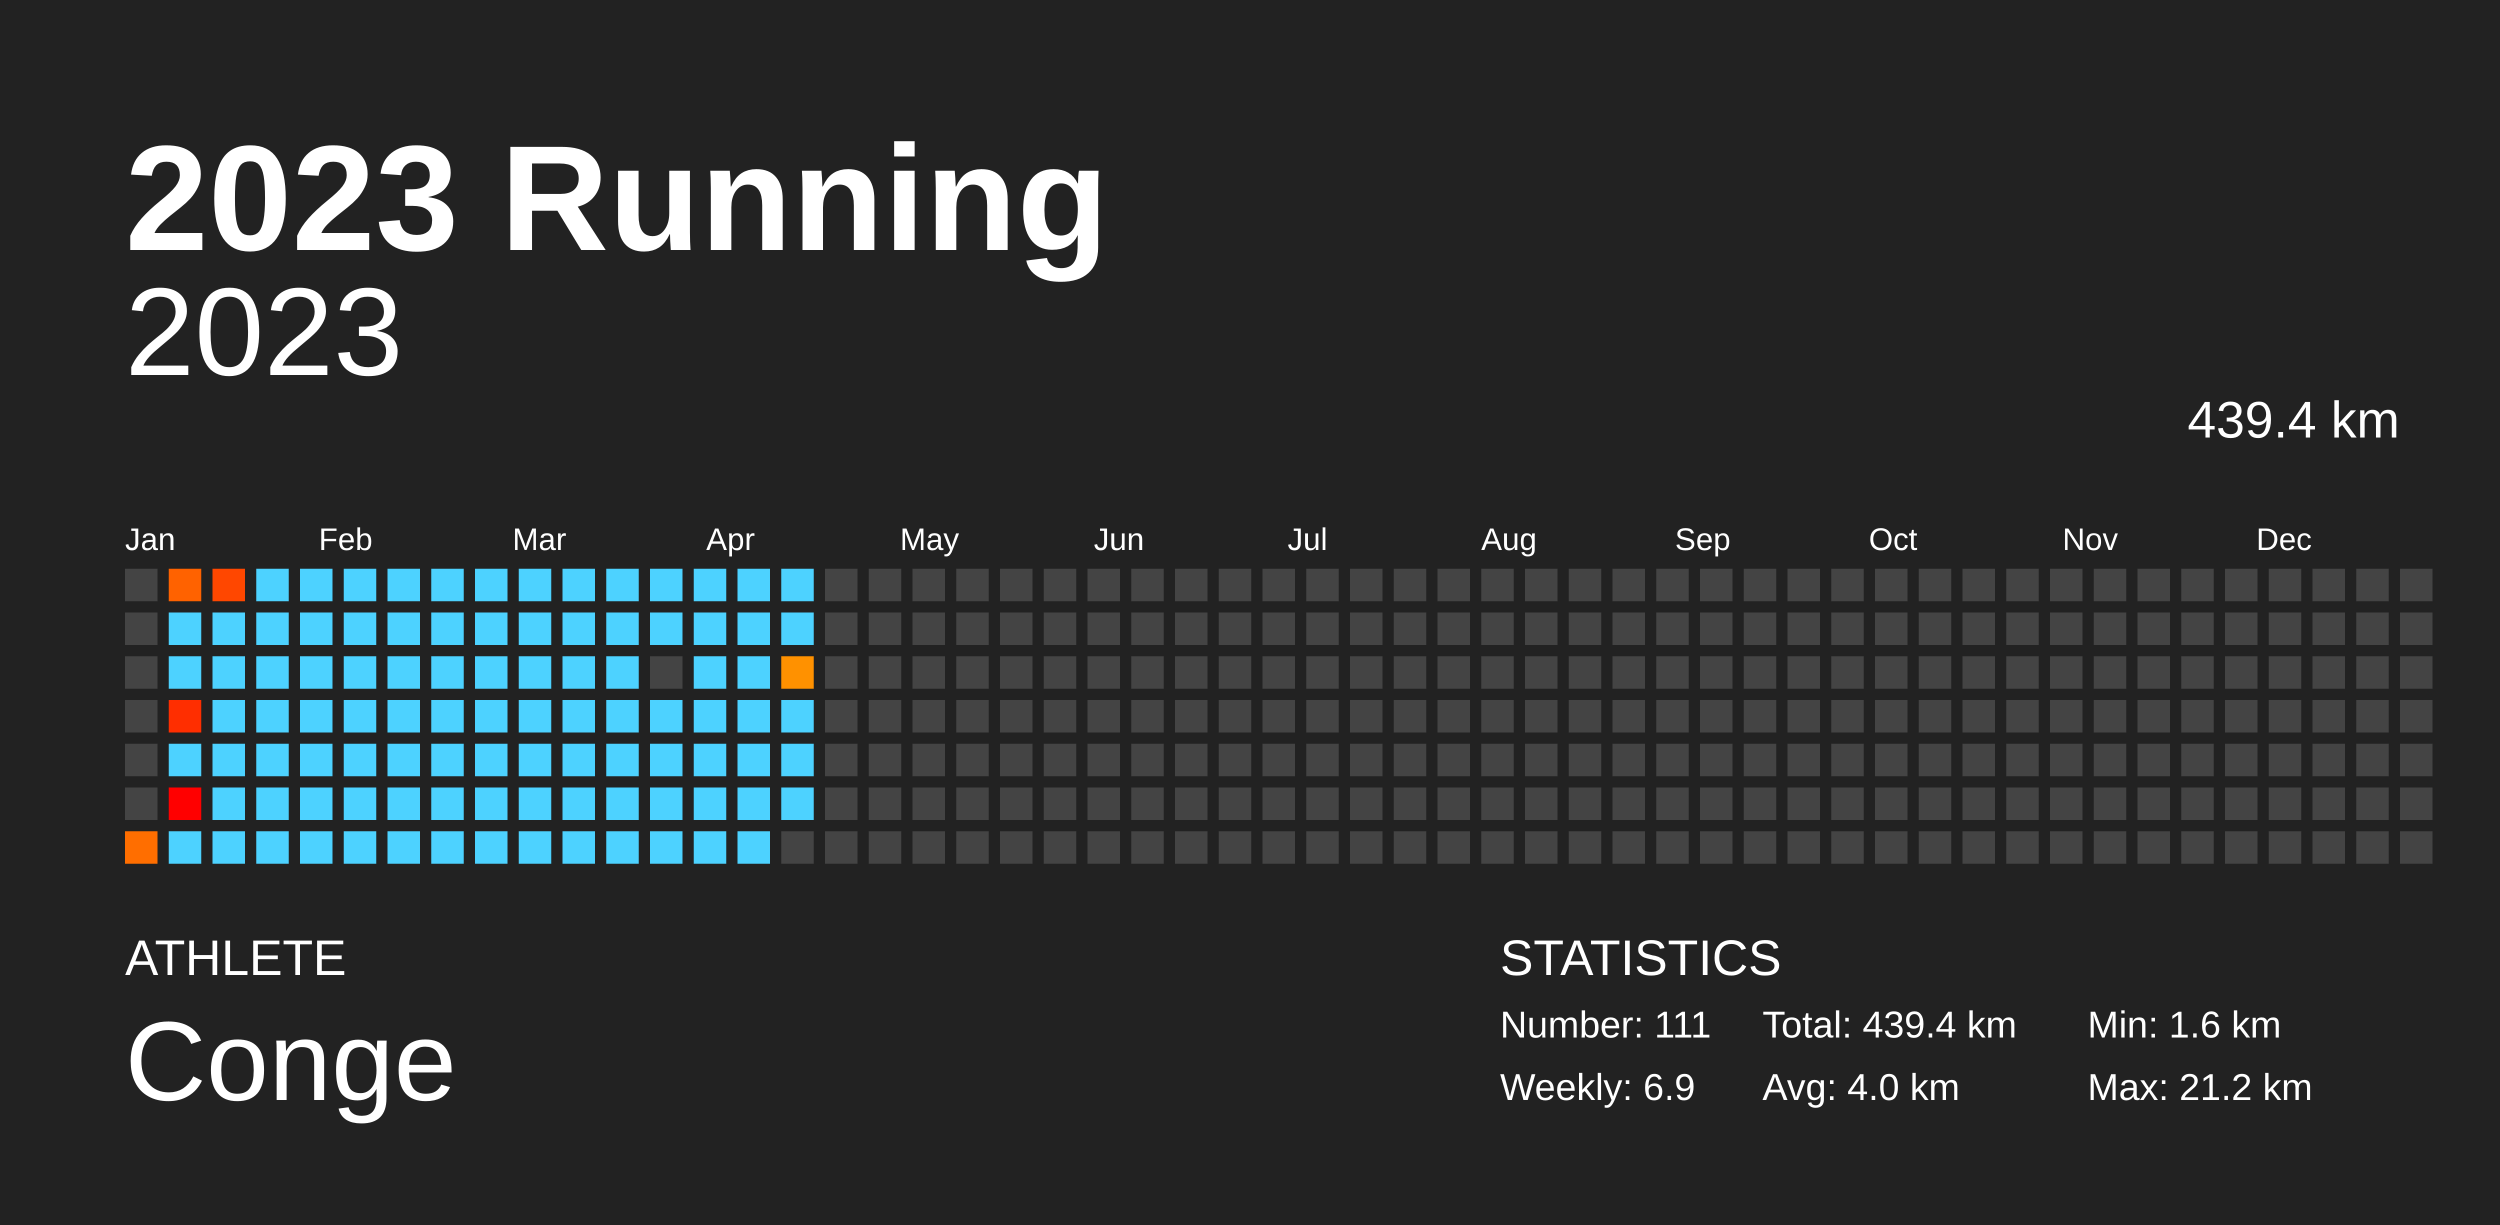
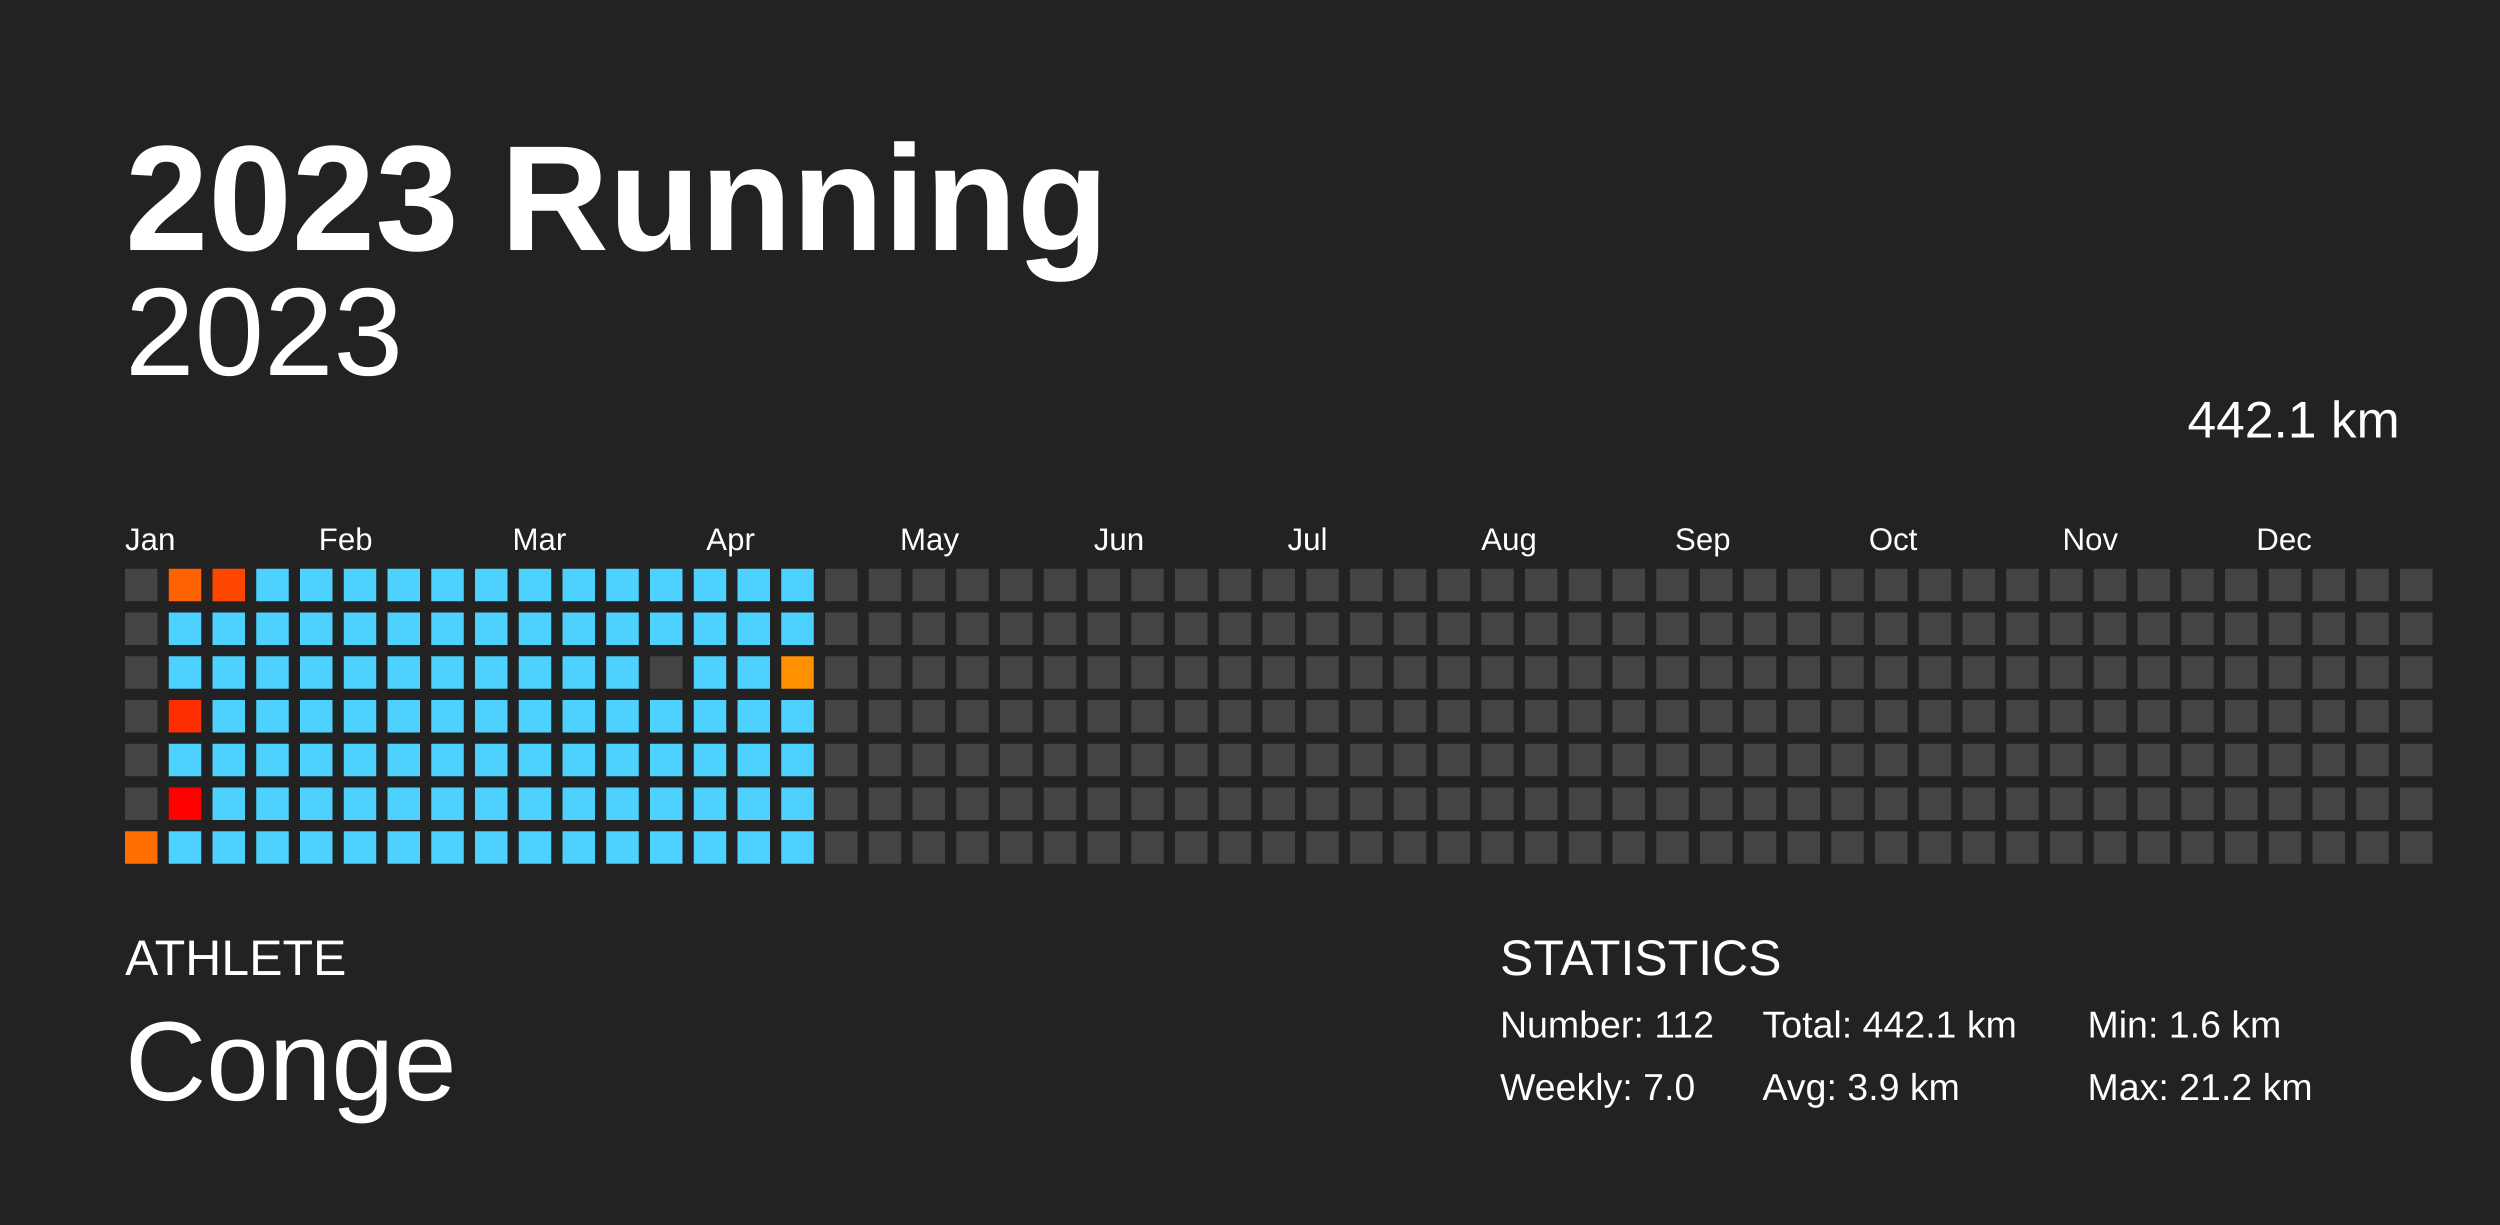
<svg xmlns="http://www.w3.org/2000/svg" baseProfile="full" height="98mm" version="1.1" viewBox="0,0,200,98" width="200mm">
  <defs />
  <rect fill="#222222" height="98" width="200" x="0" y="0" />
  <text fill="#FFFFFF" style="font-size:12px; font-family:Arial; font-weight:bold;" x="10" y="20">2023 Running</text>
  <text fill="#FFFFFF" style="font-size:4px; font-family:Arial" x="10" y="78">ATHLETE</text>
  <text fill="#FFFFFF" style="font-size:9px; font-family:Arial" x="10" y="88">Conge</text>
  <text fill="#FFFFFF" style="font-size:4px; font-family:Arial" x="120" y="78">STATISTICS</text>
-   <text fill="#FFFFFF" style="font-size:3px; font-family:Arial" x="120" y="83">Number: 111</text>
-   <text fill="#FFFFFF" style="font-size:3px; font-family:Arial" x="120" y="88">Weekly: 6.9</text>
-   <text fill="#FFFFFF" style="font-size:3px; font-family:Arial" x="141" y="83">Total: 439.4 km</text>
-   <text fill="#FFFFFF" style="font-size:3px; font-family:Arial" x="141" y="88">Avg: 4.0 km</text>
+   <text fill="#FFFFFF" style="font-size:3px; font-family:Arial" x="120" y="83">Number: 112</text>
+   <text fill="#FFFFFF" style="font-size:3px; font-family:Arial" x="120" y="88">Weekly: 7.0</text>
+   <text fill="#FFFFFF" style="font-size:3px; font-family:Arial" x="141" y="83">Total: 442.1 km</text>
+   <text fill="#FFFFFF" style="font-size:3px; font-family:Arial" x="141" y="88">Avg: 3.9 km</text>
  <text fill="#FFFFFF" style="font-size:3px; font-family:Arial" x="167" y="83">Min: 1.6 km</text>
  <text fill="#FFFFFF" style="font-size:3px; font-family:Arial" x="167" y="88">Max: 21.2 km</text>
  <text alignment-baseline="hanging" fill="#FFFFFF" style="font-size:10.0px; font-family:Arial;" x="10" y="30">2023</text>
-   <text alignment-baseline="hanging" fill="#FFFFFF" style="font-size:4.125px; font-family:Arial;" x="175" y="35">439.4 km</text>
+   <text alignment-baseline="hanging" fill="#FFFFFF" style="font-size:4.125px; font-family:Arial;" x="175" y="35">442.1 km</text>
  <text fill="#FFFFFF" style="font-size:2.5px; font-family:Arial" x="10.0" y="44">Jan</text>
  <text fill="#FFFFFF" style="font-size:2.5px; font-family:Arial" x="25.5" y="44">Feb</text>
  <text fill="#FFFFFF" style="font-size:2.5px; font-family:Arial" x="41.0" y="44">Mar</text>
  <text fill="#FFFFFF" style="font-size:2.5px; font-family:Arial" x="56.5" y="44">Apr</text>
  <text fill="#FFFFFF" style="font-size:2.5px; font-family:Arial" x="72.0" y="44">May</text>
  <text fill="#FFFFFF" style="font-size:2.5px; font-family:Arial" x="87.5" y="44">Jun</text>
  <text fill="#FFFFFF" style="font-size:2.5px; font-family:Arial" x="103.0" y="44">Jul</text>
  <text fill="#FFFFFF" style="font-size:2.5px; font-family:Arial" x="118.5" y="44">Aug</text>
  <text fill="#FFFFFF" style="font-size:2.5px; font-family:Arial" x="134.0" y="44">Sep</text>
  <text fill="#FFFFFF" style="font-size:2.5px; font-family:Arial" x="149.5" y="44">Oct</text>
  <text fill="#FFFFFF" style="font-size:2.5px; font-family:Arial" x="165.0" y="44">Nov</text>
  <text fill="#FFFFFF" style="font-size:2.5px; font-family:Arial" x="180.5" y="44">Dec</text>
  <rect fill="#444444" height="2.6" width="2.6" x="10.0" y="45.5" />
  <rect fill="#444444" height="2.6" width="2.6" x="10.0" y="49.0" />
  <rect fill="#444444" height="2.6" width="2.6" x="10.0" y="52.5" />
  <rect fill="#444444" height="2.6" width="2.6" x="10.0" y="56.0" />
  <rect fill="#444444" height="2.6" width="2.6" x="10.0" y="59.5" />
  <rect fill="#444444" height="2.6" width="2.6" x="10.0" y="63.0" />
  <rect fill="#ff6e00" height="2.6" width="2.6" x="10.0" y="66.5" />
  <rect fill="#ff6200" height="2.6" width="2.6" x="13.5" y="45.5" />
  <rect fill="#4dd2ff" height="2.6" width="2.6" x="13.5" y="49.0" />
  <rect fill="#4dd2ff" height="2.6" width="2.6" x="13.5" y="52.5" />
  <rect fill="#ff2e00" height="2.6" width="2.6" x="13.5" y="56.0" />
  <rect fill="#4dd2ff" height="2.6" width="2.6" x="13.5" y="59.5" />
  <rect fill="red" height="2.6" width="2.6" x="13.5" y="63.0" />
  <rect fill="#4dd2ff" height="2.6" width="2.6" x="13.5" y="66.5" />
  <rect fill="#ff4700" height="2.6" width="2.6" x="17.0" y="45.5" />
  <rect fill="#4dd2ff" height="2.6" width="2.6" x="17.0" y="49.0" />
  <rect fill="#4dd2ff" height="2.6" width="2.6" x="17.0" y="52.5" />
  <rect fill="#4dd2ff" height="2.6" width="2.6" x="17.0" y="56.0" />
  <rect fill="#4dd2ff" height="2.6" width="2.6" x="17.0" y="59.5" />
  <rect fill="#4dd2ff" height="2.6" width="2.6" x="17.0" y="63.0" />
  <rect fill="#4dd2ff" height="2.6" width="2.6" x="17.0" y="66.5" />
  <rect fill="#4dd2ff" height="2.6" width="2.6" x="20.5" y="45.5" />
  <rect fill="#4dd2ff" height="2.6" width="2.6" x="20.5" y="49.0" />
  <rect fill="#4dd2ff" height="2.6" width="2.6" x="20.5" y="52.5" />
  <rect fill="#4dd2ff" height="2.6" width="2.6" x="20.5" y="56.0" />
  <rect fill="#4dd2ff" height="2.6" width="2.6" x="20.5" y="59.5" />
  <rect fill="#4dd2ff" height="2.6" width="2.6" x="20.5" y="63.0" />
  <rect fill="#4dd2ff" height="2.6" width="2.6" x="20.5" y="66.5" />
  <rect fill="#4dd2ff" height="2.6" width="2.6" x="24.0" y="45.5" />
  <rect fill="#4dd2ff" height="2.6" width="2.6" x="24.0" y="49.0" />
  <rect fill="#4dd2ff" height="2.6" width="2.6" x="24.0" y="52.5" />
  <rect fill="#4dd2ff" height="2.6" width="2.6" x="24.0" y="56.0" />
  <rect fill="#4dd2ff" height="2.6" width="2.6" x="24.0" y="59.5" />
  <rect fill="#4dd2ff" height="2.6" width="2.6" x="24.0" y="63.0" />
  <rect fill="#4dd2ff" height="2.6" width="2.6" x="24.0" y="66.5" />
  <rect fill="#4dd2ff" height="2.6" width="2.6" x="27.5" y="45.5" />
  <rect fill="#4dd2ff" height="2.6" width="2.6" x="27.5" y="49.0" />
  <rect fill="#4dd2ff" height="2.6" width="2.6" x="27.5" y="52.5" />
  <rect fill="#4dd2ff" height="2.6" width="2.6" x="27.5" y="56.0" />
  <rect fill="#4dd2ff" height="2.6" width="2.6" x="27.5" y="59.5" />
  <rect fill="#4dd2ff" height="2.6" width="2.6" x="27.5" y="63.0" />
  <rect fill="#4dd2ff" height="2.6" width="2.6" x="27.5" y="66.5" />
  <rect fill="#4dd2ff" height="2.6" width="2.6" x="31.0" y="45.5" />
  <rect fill="#4dd2ff" height="2.6" width="2.6" x="31.0" y="49.0" />
  <rect fill="#4dd2ff" height="2.6" width="2.6" x="31.0" y="52.5" />
  <rect fill="#4dd2ff" height="2.6" width="2.6" x="31.0" y="56.0" />
  <rect fill="#4dd2ff" height="2.6" width="2.6" x="31.0" y="59.5" />
  <rect fill="#4dd2ff" height="2.6" width="2.6" x="31.0" y="63.0" />
  <rect fill="#4dd2ff" height="2.6" width="2.6" x="31.0" y="66.5" />
  <rect fill="#4dd2ff" height="2.6" width="2.6" x="34.5" y="45.5" />
  <rect fill="#4dd2ff" height="2.6" width="2.6" x="34.5" y="49.0" />
  <rect fill="#4dd2ff" height="2.6" width="2.6" x="34.5" y="52.5" />
  <rect fill="#4dd2ff" height="2.6" width="2.6" x="34.5" y="56.0" />
  <rect fill="#4dd2ff" height="2.6" width="2.6" x="34.5" y="59.5" />
  <rect fill="#4dd2ff" height="2.6" width="2.6" x="34.5" y="63.0" />
  <rect fill="#4dd2ff" height="2.6" width="2.6" x="34.5" y="66.5" />
  <rect fill="#4dd2ff" height="2.6" width="2.6" x="38.0" y="45.5" />
  <rect fill="#4dd2ff" height="2.6" width="2.6" x="38.0" y="49.0" />
  <rect fill="#4dd2ff" height="2.6" width="2.6" x="38.0" y="52.5" />
  <rect fill="#4dd2ff" height="2.6" width="2.6" x="38.0" y="56.0" />
  <rect fill="#4dd2ff" height="2.6" width="2.6" x="38.0" y="59.5" />
  <rect fill="#4dd2ff" height="2.6" width="2.6" x="38.0" y="63.0" />
  <rect fill="#4dd2ff" height="2.6" width="2.6" x="38.0" y="66.5" />
  <rect fill="#4dd2ff" height="2.6" width="2.6" x="41.5" y="45.5" />
  <rect fill="#4dd2ff" height="2.6" width="2.6" x="41.5" y="49.0" />
  <rect fill="#4dd2ff" height="2.6" width="2.6" x="41.5" y="52.5" />
  <rect fill="#4dd2ff" height="2.6" width="2.6" x="41.5" y="56.0" />
  <rect fill="#4dd2ff" height="2.6" width="2.6" x="41.5" y="59.5" />
  <rect fill="#4dd2ff" height="2.6" width="2.6" x="41.5" y="63.0" />
  <rect fill="#4dd2ff" height="2.6" width="2.6" x="41.5" y="66.5" />
  <rect fill="#4dd2ff" height="2.6" width="2.6" x="45.0" y="45.5" />
  <rect fill="#4dd2ff" height="2.6" width="2.6" x="45.0" y="49.0" />
  <rect fill="#4dd2ff" height="2.6" width="2.6" x="45.0" y="52.5" />
  <rect fill="#4dd2ff" height="2.6" width="2.6" x="45.0" y="56.0" />
  <rect fill="#4dd2ff" height="2.6" width="2.6" x="45.0" y="59.5" />
  <rect fill="#4dd2ff" height="2.6" width="2.6" x="45.0" y="63.0" />
  <rect fill="#4dd2ff" height="2.6" width="2.6" x="45.0" y="66.5" />
  <rect fill="#4dd2ff" height="2.6" width="2.6" x="48.5" y="45.5" />
  <rect fill="#4dd2ff" height="2.6" width="2.6" x="48.5" y="49.0" />
  <rect fill="#4dd2ff" height="2.6" width="2.6" x="48.5" y="52.5" />
  <rect fill="#4dd2ff" height="2.6" width="2.6" x="48.5" y="56.0" />
  <rect fill="#4dd2ff" height="2.6" width="2.6" x="48.5" y="59.5" />
  <rect fill="#4dd2ff" height="2.6" width="2.6" x="48.5" y="63.0" />
  <rect fill="#4dd2ff" height="2.6" width="2.6" x="48.5" y="66.5" />
  <rect fill="#4dd2ff" height="2.6" width="2.6" x="52.0" y="45.5" />
  <rect fill="#4dd2ff" height="2.6" width="2.6" x="52.0" y="49.0" />
  <rect fill="#444444" height="2.6" width="2.6" x="52.0" y="52.5" />
  <rect fill="#4dd2ff" height="2.6" width="2.6" x="52.0" y="56.0" />
  <rect fill="#4dd2ff" height="2.6" width="2.6" x="52.0" y="59.5" />
  <rect fill="#4dd2ff" height="2.6" width="2.6" x="52.0" y="63.0" />
  <rect fill="#4dd2ff" height="2.6" width="2.6" x="52.0" y="66.5" />
  <rect fill="#4dd2ff" height="2.6" width="2.6" x="55.5" y="45.5" />
  <rect fill="#4dd2ff" height="2.6" width="2.6" x="55.5" y="49.0" />
  <rect fill="#4dd2ff" height="2.6" width="2.6" x="55.5" y="52.5" />
  <rect fill="#4dd2ff" height="2.6" width="2.6" x="55.5" y="56.0" />
  <rect fill="#4dd2ff" height="2.6" width="2.6" x="55.5" y="59.5" />
  <rect fill="#4dd2ff" height="2.6" width="2.6" x="55.5" y="63.0" />
  <rect fill="#4dd2ff" height="2.6" width="2.6" x="55.5" y="66.5" />
  <rect fill="#4dd2ff" height="2.6" width="2.6" x="59.0" y="45.5" />
  <rect fill="#4dd2ff" height="2.6" width="2.6" x="59.0" y="49.0" />
  <rect fill="#4dd2ff" height="2.6" width="2.6" x="59.0" y="52.5" />
  <rect fill="#4dd2ff" height="2.6" width="2.6" x="59.0" y="56.0" />
  <rect fill="#4dd2ff" height="2.6" width="2.6" x="59.0" y="59.5" />
  <rect fill="#4dd2ff" height="2.6" width="2.6" x="59.0" y="63.0" />
  <rect fill="#4dd2ff" height="2.6" width="2.6" x="59.0" y="66.5" />
  <rect fill="#4dd2ff" height="2.6" width="2.6" x="62.5" y="45.5" />
  <rect fill="#4dd2ff" height="2.6" width="2.6" x="62.5" y="49.0" />
  <rect fill="#ff9100" height="2.6" width="2.6" x="62.5" y="52.5" />
  <rect fill="#4dd2ff" height="2.6" width="2.6" x="62.5" y="56.0" />
  <rect fill="#4dd2ff" height="2.6" width="2.6" x="62.5" y="59.5" />
  <rect fill="#4dd2ff" height="2.6" width="2.6" x="62.5" y="63.0" />
-   <rect fill="#444444" height="2.6" width="2.6" x="62.5" y="66.5" />
+   <rect fill="#4dd2ff" height="2.6" width="2.6" x="62.5" y="66.5" />
  <rect fill="#444444" height="2.6" width="2.6" x="66.0" y="45.5" />
  <rect fill="#444444" height="2.6" width="2.6" x="66.0" y="49.0" />
  <rect fill="#444444" height="2.6" width="2.6" x="66.0" y="52.5" />
  <rect fill="#444444" height="2.6" width="2.6" x="66.0" y="56.0" />
  <rect fill="#444444" height="2.6" width="2.6" x="66.0" y="59.5" />
  <rect fill="#444444" height="2.6" width="2.6" x="66.0" y="63.0" />
  <rect fill="#444444" height="2.6" width="2.6" x="66.0" y="66.5" />
  <rect fill="#444444" height="2.6" width="2.6" x="69.5" y="45.5" />
  <rect fill="#444444" height="2.6" width="2.6" x="69.5" y="49.0" />
  <rect fill="#444444" height="2.6" width="2.6" x="69.5" y="52.5" />
  <rect fill="#444444" height="2.6" width="2.6" x="69.5" y="56.0" />
  <rect fill="#444444" height="2.6" width="2.6" x="69.5" y="59.5" />
  <rect fill="#444444" height="2.6" width="2.6" x="69.5" y="63.0" />
  <rect fill="#444444" height="2.6" width="2.6" x="69.5" y="66.5" />
  <rect fill="#444444" height="2.6" width="2.6" x="73.0" y="45.5" />
  <rect fill="#444444" height="2.6" width="2.6" x="73.0" y="49.0" />
  <rect fill="#444444" height="2.6" width="2.6" x="73.0" y="52.5" />
  <rect fill="#444444" height="2.6" width="2.6" x="73.0" y="56.0" />
  <rect fill="#444444" height="2.6" width="2.6" x="73.0" y="59.5" />
  <rect fill="#444444" height="2.6" width="2.6" x="73.0" y="63.0" />
  <rect fill="#444444" height="2.6" width="2.6" x="73.0" y="66.5" />
  <rect fill="#444444" height="2.6" width="2.6" x="76.5" y="45.5" />
  <rect fill="#444444" height="2.6" width="2.6" x="76.5" y="49.0" />
  <rect fill="#444444" height="2.6" width="2.6" x="76.5" y="52.5" />
  <rect fill="#444444" height="2.6" width="2.6" x="76.5" y="56.0" />
  <rect fill="#444444" height="2.6" width="2.6" x="76.5" y="59.5" />
  <rect fill="#444444" height="2.6" width="2.6" x="76.5" y="63.0" />
  <rect fill="#444444" height="2.6" width="2.6" x="76.5" y="66.5" />
  <rect fill="#444444" height="2.6" width="2.6" x="80.0" y="45.5" />
  <rect fill="#444444" height="2.6" width="2.6" x="80.0" y="49.0" />
  <rect fill="#444444" height="2.6" width="2.6" x="80.0" y="52.5" />
  <rect fill="#444444" height="2.6" width="2.6" x="80.0" y="56.0" />
  <rect fill="#444444" height="2.6" width="2.6" x="80.0" y="59.5" />
  <rect fill="#444444" height="2.6" width="2.6" x="80.0" y="63.0" />
  <rect fill="#444444" height="2.6" width="2.6" x="80.0" y="66.5" />
  <rect fill="#444444" height="2.6" width="2.6" x="83.5" y="45.5" />
  <rect fill="#444444" height="2.6" width="2.6" x="83.5" y="49.0" />
  <rect fill="#444444" height="2.6" width="2.6" x="83.5" y="52.5" />
  <rect fill="#444444" height="2.6" width="2.6" x="83.5" y="56.0" />
  <rect fill="#444444" height="2.6" width="2.6" x="83.5" y="59.5" />
  <rect fill="#444444" height="2.6" width="2.6" x="83.5" y="63.0" />
  <rect fill="#444444" height="2.6" width="2.6" x="83.5" y="66.5" />
  <rect fill="#444444" height="2.6" width="2.6" x="87.0" y="45.5" />
  <rect fill="#444444" height="2.6" width="2.6" x="87.0" y="49.0" />
  <rect fill="#444444" height="2.6" width="2.6" x="87.0" y="52.5" />
  <rect fill="#444444" height="2.6" width="2.6" x="87.0" y="56.0" />
  <rect fill="#444444" height="2.6" width="2.6" x="87.0" y="59.5" />
  <rect fill="#444444" height="2.6" width="2.6" x="87.0" y="63.0" />
  <rect fill="#444444" height="2.6" width="2.6" x="87.0" y="66.5" />
  <rect fill="#444444" height="2.6" width="2.6" x="90.5" y="45.5" />
  <rect fill="#444444" height="2.6" width="2.6" x="90.5" y="49.0" />
  <rect fill="#444444" height="2.6" width="2.6" x="90.5" y="52.5" />
  <rect fill="#444444" height="2.6" width="2.6" x="90.5" y="56.0" />
  <rect fill="#444444" height="2.6" width="2.6" x="90.5" y="59.5" />
  <rect fill="#444444" height="2.6" width="2.6" x="90.5" y="63.0" />
  <rect fill="#444444" height="2.6" width="2.6" x="90.5" y="66.5" />
  <rect fill="#444444" height="2.6" width="2.6" x="94.0" y="45.5" />
  <rect fill="#444444" height="2.6" width="2.6" x="94.0" y="49.0" />
  <rect fill="#444444" height="2.6" width="2.6" x="94.0" y="52.5" />
  <rect fill="#444444" height="2.6" width="2.6" x="94.0" y="56.0" />
  <rect fill="#444444" height="2.6" width="2.6" x="94.0" y="59.5" />
  <rect fill="#444444" height="2.6" width="2.6" x="94.0" y="63.0" />
  <rect fill="#444444" height="2.6" width="2.6" x="94.0" y="66.5" />
  <rect fill="#444444" height="2.6" width="2.6" x="97.5" y="45.5" />
  <rect fill="#444444" height="2.6" width="2.6" x="97.5" y="49.0" />
  <rect fill="#444444" height="2.6" width="2.6" x="97.5" y="52.5" />
  <rect fill="#444444" height="2.6" width="2.6" x="97.5" y="56.0" />
  <rect fill="#444444" height="2.6" width="2.6" x="97.5" y="59.5" />
  <rect fill="#444444" height="2.6" width="2.6" x="97.5" y="63.0" />
  <rect fill="#444444" height="2.6" width="2.6" x="97.5" y="66.5" />
  <rect fill="#444444" height="2.6" width="2.6" x="101.0" y="45.5" />
  <rect fill="#444444" height="2.6" width="2.6" x="101.0" y="49.0" />
  <rect fill="#444444" height="2.6" width="2.6" x="101.0" y="52.5" />
  <rect fill="#444444" height="2.6" width="2.6" x="101.0" y="56.0" />
  <rect fill="#444444" height="2.6" width="2.6" x="101.0" y="59.5" />
  <rect fill="#444444" height="2.6" width="2.6" x="101.0" y="63.0" />
  <rect fill="#444444" height="2.6" width="2.6" x="101.0" y="66.5" />
  <rect fill="#444444" height="2.6" width="2.6" x="104.5" y="45.5" />
  <rect fill="#444444" height="2.6" width="2.6" x="104.5" y="49.0" />
  <rect fill="#444444" height="2.6" width="2.6" x="104.5" y="52.5" />
  <rect fill="#444444" height="2.6" width="2.6" x="104.5" y="56.0" />
  <rect fill="#444444" height="2.6" width="2.6" x="104.5" y="59.5" />
  <rect fill="#444444" height="2.6" width="2.6" x="104.5" y="63.0" />
  <rect fill="#444444" height="2.6" width="2.6" x="104.5" y="66.5" />
  <rect fill="#444444" height="2.6" width="2.6" x="108.0" y="45.5" />
  <rect fill="#444444" height="2.6" width="2.6" x="108.0" y="49.0" />
  <rect fill="#444444" height="2.6" width="2.6" x="108.0" y="52.5" />
  <rect fill="#444444" height="2.6" width="2.6" x="108.0" y="56.0" />
  <rect fill="#444444" height="2.6" width="2.6" x="108.0" y="59.5" />
  <rect fill="#444444" height="2.6" width="2.6" x="108.0" y="63.0" />
  <rect fill="#444444" height="2.6" width="2.6" x="108.0" y="66.5" />
  <rect fill="#444444" height="2.6" width="2.6" x="111.5" y="45.5" />
  <rect fill="#444444" height="2.6" width="2.6" x="111.5" y="49.0" />
  <rect fill="#444444" height="2.6" width="2.6" x="111.5" y="52.5" />
  <rect fill="#444444" height="2.6" width="2.6" x="111.5" y="56.0" />
  <rect fill="#444444" height="2.6" width="2.6" x="111.5" y="59.5" />
  <rect fill="#444444" height="2.6" width="2.6" x="111.5" y="63.0" />
  <rect fill="#444444" height="2.6" width="2.6" x="111.5" y="66.5" />
  <rect fill="#444444" height="2.6" width="2.6" x="115.0" y="45.5" />
  <rect fill="#444444" height="2.6" width="2.6" x="115.0" y="49.0" />
  <rect fill="#444444" height="2.6" width="2.6" x="115.0" y="52.5" />
  <rect fill="#444444" height="2.6" width="2.6" x="115.0" y="56.0" />
  <rect fill="#444444" height="2.6" width="2.6" x="115.0" y="59.5" />
  <rect fill="#444444" height="2.6" width="2.6" x="115.0" y="63.0" />
  <rect fill="#444444" height="2.6" width="2.6" x="115.0" y="66.5" />
  <rect fill="#444444" height="2.6" width="2.6" x="118.5" y="45.5" />
  <rect fill="#444444" height="2.6" width="2.6" x="118.5" y="49.0" />
  <rect fill="#444444" height="2.6" width="2.6" x="118.5" y="52.5" />
  <rect fill="#444444" height="2.6" width="2.6" x="118.5" y="56.0" />
  <rect fill="#444444" height="2.6" width="2.6" x="118.5" y="59.5" />
  <rect fill="#444444" height="2.6" width="2.6" x="118.5" y="63.0" />
  <rect fill="#444444" height="2.6" width="2.6" x="118.5" y="66.5" />
  <rect fill="#444444" height="2.6" width="2.6" x="122.0" y="45.5" />
  <rect fill="#444444" height="2.6" width="2.6" x="122.0" y="49.0" />
  <rect fill="#444444" height="2.6" width="2.6" x="122.0" y="52.5" />
  <rect fill="#444444" height="2.6" width="2.6" x="122.0" y="56.0" />
  <rect fill="#444444" height="2.6" width="2.6" x="122.0" y="59.5" />
  <rect fill="#444444" height="2.6" width="2.6" x="122.0" y="63.0" />
  <rect fill="#444444" height="2.6" width="2.6" x="122.0" y="66.5" />
  <rect fill="#444444" height="2.6" width="2.6" x="125.5" y="45.5" />
  <rect fill="#444444" height="2.6" width="2.6" x="125.5" y="49.0" />
  <rect fill="#444444" height="2.6" width="2.6" x="125.5" y="52.5" />
  <rect fill="#444444" height="2.6" width="2.6" x="125.5" y="56.0" />
  <rect fill="#444444" height="2.6" width="2.6" x="125.5" y="59.5" />
  <rect fill="#444444" height="2.6" width="2.6" x="125.5" y="63.0" />
  <rect fill="#444444" height="2.6" width="2.6" x="125.5" y="66.5" />
  <rect fill="#444444" height="2.6" width="2.6" x="129.0" y="45.5" />
  <rect fill="#444444" height="2.6" width="2.6" x="129.0" y="49.0" />
  <rect fill="#444444" height="2.6" width="2.6" x="129.0" y="52.5" />
  <rect fill="#444444" height="2.6" width="2.6" x="129.0" y="56.0" />
  <rect fill="#444444" height="2.6" width="2.6" x="129.0" y="59.5" />
  <rect fill="#444444" height="2.6" width="2.6" x="129.0" y="63.0" />
  <rect fill="#444444" height="2.6" width="2.6" x="129.0" y="66.5" />
  <rect fill="#444444" height="2.6" width="2.6" x="132.5" y="45.5" />
  <rect fill="#444444" height="2.6" width="2.6" x="132.5" y="49.0" />
  <rect fill="#444444" height="2.6" width="2.6" x="132.5" y="52.5" />
  <rect fill="#444444" height="2.6" width="2.6" x="132.5" y="56.0" />
  <rect fill="#444444" height="2.6" width="2.6" x="132.5" y="59.5" />
  <rect fill="#444444" height="2.6" width="2.6" x="132.5" y="63.0" />
  <rect fill="#444444" height="2.6" width="2.6" x="132.5" y="66.5" />
  <rect fill="#444444" height="2.6" width="2.6" x="136.0" y="45.5" />
  <rect fill="#444444" height="2.6" width="2.6" x="136.0" y="49.0" />
  <rect fill="#444444" height="2.6" width="2.6" x="136.0" y="52.5" />
  <rect fill="#444444" height="2.6" width="2.6" x="136.0" y="56.0" />
  <rect fill="#444444" height="2.6" width="2.6" x="136.0" y="59.5" />
  <rect fill="#444444" height="2.6" width="2.6" x="136.0" y="63.0" />
  <rect fill="#444444" height="2.6" width="2.6" x="136.0" y="66.5" />
  <rect fill="#444444" height="2.6" width="2.6" x="139.5" y="45.5" />
  <rect fill="#444444" height="2.6" width="2.6" x="139.5" y="49.0" />
  <rect fill="#444444" height="2.6" width="2.6" x="139.5" y="52.5" />
  <rect fill="#444444" height="2.6" width="2.6" x="139.5" y="56.0" />
  <rect fill="#444444" height="2.6" width="2.6" x="139.5" y="59.5" />
  <rect fill="#444444" height="2.6" width="2.6" x="139.5" y="63.0" />
  <rect fill="#444444" height="2.6" width="2.6" x="139.5" y="66.5" />
  <rect fill="#444444" height="2.6" width="2.6" x="143.0" y="45.5" />
  <rect fill="#444444" height="2.6" width="2.6" x="143.0" y="49.0" />
  <rect fill="#444444" height="2.6" width="2.6" x="143.0" y="52.5" />
  <rect fill="#444444" height="2.6" width="2.6" x="143.0" y="56.0" />
  <rect fill="#444444" height="2.6" width="2.6" x="143.0" y="59.5" />
  <rect fill="#444444" height="2.6" width="2.6" x="143.0" y="63.0" />
  <rect fill="#444444" height="2.6" width="2.6" x="143.0" y="66.5" />
  <rect fill="#444444" height="2.6" width="2.6" x="146.5" y="45.5" />
  <rect fill="#444444" height="2.6" width="2.6" x="146.5" y="49.0" />
  <rect fill="#444444" height="2.6" width="2.6" x="146.5" y="52.5" />
  <rect fill="#444444" height="2.6" width="2.6" x="146.5" y="56.0" />
  <rect fill="#444444" height="2.6" width="2.6" x="146.5" y="59.5" />
  <rect fill="#444444" height="2.6" width="2.6" x="146.5" y="63.0" />
  <rect fill="#444444" height="2.6" width="2.6" x="146.5" y="66.5" />
  <rect fill="#444444" height="2.6" width="2.6" x="150.0" y="45.5" />
  <rect fill="#444444" height="2.6" width="2.6" x="150.0" y="49.0" />
  <rect fill="#444444" height="2.6" width="2.6" x="150.0" y="52.5" />
  <rect fill="#444444" height="2.6" width="2.6" x="150.0" y="56.0" />
  <rect fill="#444444" height="2.6" width="2.6" x="150.0" y="59.5" />
  <rect fill="#444444" height="2.6" width="2.6" x="150.0" y="63.0" />
  <rect fill="#444444" height="2.6" width="2.6" x="150.0" y="66.5" />
  <rect fill="#444444" height="2.6" width="2.6" x="153.5" y="45.5" />
  <rect fill="#444444" height="2.6" width="2.6" x="153.5" y="49.0" />
  <rect fill="#444444" height="2.6" width="2.6" x="153.5" y="52.5" />
  <rect fill="#444444" height="2.6" width="2.6" x="153.5" y="56.0" />
  <rect fill="#444444" height="2.6" width="2.6" x="153.5" y="59.5" />
  <rect fill="#444444" height="2.6" width="2.6" x="153.5" y="63.0" />
  <rect fill="#444444" height="2.6" width="2.6" x="153.5" y="66.5" />
  <rect fill="#444444" height="2.6" width="2.6" x="157.0" y="45.5" />
  <rect fill="#444444" height="2.6" width="2.6" x="157.0" y="49.0" />
  <rect fill="#444444" height="2.6" width="2.6" x="157.0" y="52.5" />
  <rect fill="#444444" height="2.6" width="2.6" x="157.0" y="56.0" />
  <rect fill="#444444" height="2.6" width="2.6" x="157.0" y="59.5" />
  <rect fill="#444444" height="2.6" width="2.6" x="157.0" y="63.0" />
  <rect fill="#444444" height="2.6" width="2.6" x="157.0" y="66.5" />
  <rect fill="#444444" height="2.6" width="2.6" x="160.5" y="45.5" />
  <rect fill="#444444" height="2.6" width="2.6" x="160.5" y="49.0" />
  <rect fill="#444444" height="2.6" width="2.6" x="160.5" y="52.5" />
  <rect fill="#444444" height="2.6" width="2.6" x="160.5" y="56.0" />
  <rect fill="#444444" height="2.6" width="2.6" x="160.5" y="59.5" />
  <rect fill="#444444" height="2.6" width="2.6" x="160.5" y="63.0" />
  <rect fill="#444444" height="2.6" width="2.6" x="160.5" y="66.5" />
  <rect fill="#444444" height="2.6" width="2.6" x="164.0" y="45.5" />
  <rect fill="#444444" height="2.6" width="2.6" x="164.0" y="49.0" />
  <rect fill="#444444" height="2.6" width="2.6" x="164.0" y="52.5" />
  <rect fill="#444444" height="2.6" width="2.6" x="164.0" y="56.0" />
  <rect fill="#444444" height="2.6" width="2.6" x="164.0" y="59.5" />
  <rect fill="#444444" height="2.6" width="2.6" x="164.0" y="63.0" />
  <rect fill="#444444" height="2.6" width="2.6" x="164.0" y="66.5" />
  <rect fill="#444444" height="2.6" width="2.6" x="167.5" y="45.5" />
  <rect fill="#444444" height="2.6" width="2.6" x="167.5" y="49.0" />
  <rect fill="#444444" height="2.6" width="2.6" x="167.5" y="52.5" />
  <rect fill="#444444" height="2.6" width="2.6" x="167.5" y="56.0" />
  <rect fill="#444444" height="2.6" width="2.6" x="167.5" y="59.5" />
  <rect fill="#444444" height="2.6" width="2.6" x="167.5" y="63.0" />
  <rect fill="#444444" height="2.6" width="2.6" x="167.5" y="66.5" />
  <rect fill="#444444" height="2.6" width="2.6" x="171.0" y="45.5" />
  <rect fill="#444444" height="2.6" width="2.6" x="171.0" y="49.0" />
  <rect fill="#444444" height="2.6" width="2.6" x="171.0" y="52.5" />
  <rect fill="#444444" height="2.6" width="2.6" x="171.0" y="56.0" />
  <rect fill="#444444" height="2.6" width="2.6" x="171.0" y="59.5" />
  <rect fill="#444444" height="2.6" width="2.6" x="171.0" y="63.0" />
  <rect fill="#444444" height="2.6" width="2.6" x="171.0" y="66.5" />
  <rect fill="#444444" height="2.6" width="2.6" x="174.5" y="45.5" />
  <rect fill="#444444" height="2.6" width="2.6" x="174.5" y="49.0" />
  <rect fill="#444444" height="2.6" width="2.6" x="174.5" y="52.5" />
  <rect fill="#444444" height="2.6" width="2.6" x="174.5" y="56.0" />
  <rect fill="#444444" height="2.6" width="2.6" x="174.5" y="59.5" />
  <rect fill="#444444" height="2.6" width="2.6" x="174.5" y="63.0" />
  <rect fill="#444444" height="2.6" width="2.6" x="174.5" y="66.5" />
  <rect fill="#444444" height="2.6" width="2.6" x="178.0" y="45.5" />
  <rect fill="#444444" height="2.6" width="2.6" x="178.0" y="49.0" />
  <rect fill="#444444" height="2.6" width="2.6" x="178.0" y="52.5" />
  <rect fill="#444444" height="2.6" width="2.6" x="178.0" y="56.0" />
  <rect fill="#444444" height="2.6" width="2.6" x="178.0" y="59.5" />
  <rect fill="#444444" height="2.6" width="2.6" x="178.0" y="63.0" />
  <rect fill="#444444" height="2.6" width="2.6" x="178.0" y="66.5" />
  <rect fill="#444444" height="2.6" width="2.6" x="181.5" y="45.5" />
  <rect fill="#444444" height="2.6" width="2.6" x="181.5" y="49.0" />
  <rect fill="#444444" height="2.6" width="2.6" x="181.5" y="52.5" />
  <rect fill="#444444" height="2.6" width="2.6" x="181.5" y="56.0" />
  <rect fill="#444444" height="2.6" width="2.6" x="181.5" y="59.5" />
  <rect fill="#444444" height="2.6" width="2.6" x="181.5" y="63.0" />
  <rect fill="#444444" height="2.6" width="2.6" x="181.5" y="66.5" />
  <rect fill="#444444" height="2.6" width="2.6" x="185.0" y="45.5" />
  <rect fill="#444444" height="2.6" width="2.6" x="185.0" y="49.0" />
  <rect fill="#444444" height="2.6" width="2.6" x="185.0" y="52.5" />
  <rect fill="#444444" height="2.6" width="2.6" x="185.0" y="56.0" />
  <rect fill="#444444" height="2.6" width="2.6" x="185.0" y="59.5" />
  <rect fill="#444444" height="2.6" width="2.6" x="185.0" y="63.0" />
  <rect fill="#444444" height="2.6" width="2.6" x="185.0" y="66.5" />
  <rect fill="#444444" height="2.6" width="2.6" x="188.5" y="45.5" />
  <rect fill="#444444" height="2.6" width="2.6" x="188.5" y="49.0" />
  <rect fill="#444444" height="2.6" width="2.6" x="188.5" y="52.5" />
  <rect fill="#444444" height="2.6" width="2.6" x="188.5" y="56.0" />
  <rect fill="#444444" height="2.6" width="2.6" x="188.5" y="59.5" />
  <rect fill="#444444" height="2.6" width="2.6" x="188.5" y="63.0" />
  <rect fill="#444444" height="2.6" width="2.6" x="188.5" y="66.5" />
  <rect fill="#444444" height="2.6" width="2.6" x="192.0" y="45.5" />
  <rect fill="#444444" height="2.6" width="2.6" x="192.0" y="49.0" />
  <rect fill="#444444" height="2.6" width="2.6" x="192.0" y="52.5" />
  <rect fill="#444444" height="2.6" width="2.6" x="192.0" y="56.0" />
  <rect fill="#444444" height="2.6" width="2.6" x="192.0" y="59.5" />
  <rect fill="#444444" height="2.6" width="2.6" x="192.0" y="63.0" />
  <rect fill="#444444" height="2.6" width="2.6" x="192.0" y="66.5" />
</svg>
